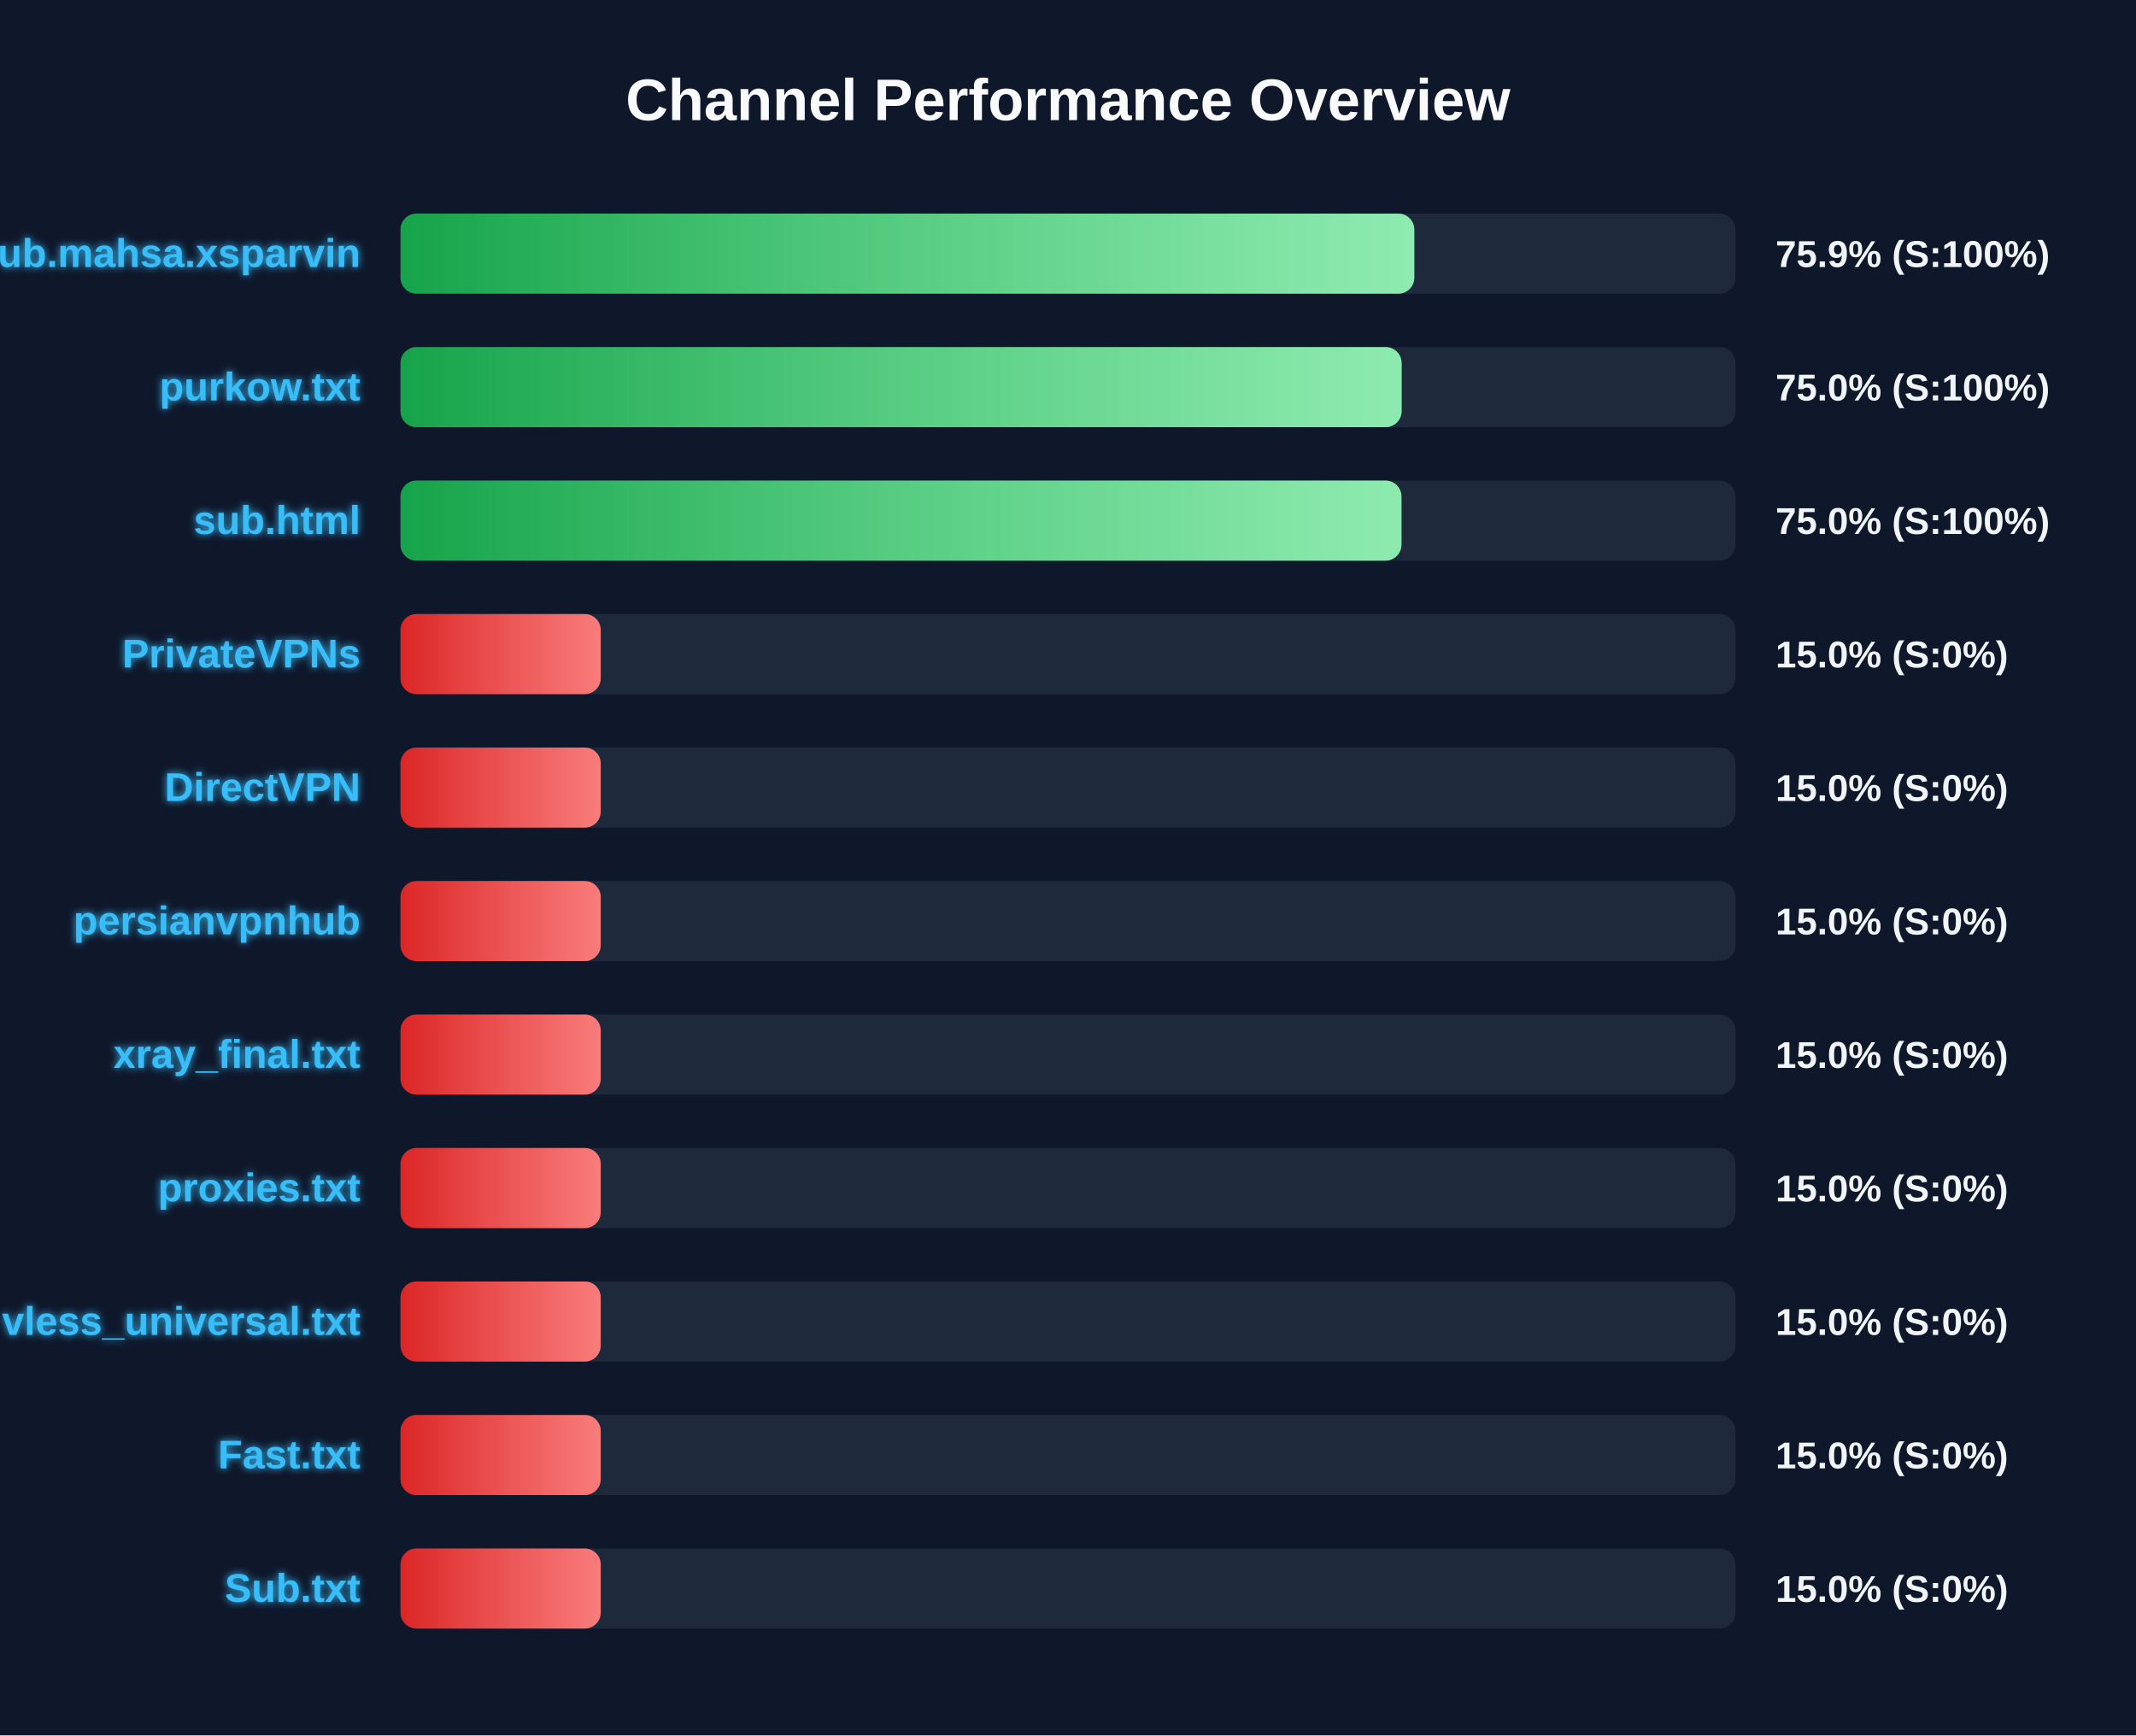
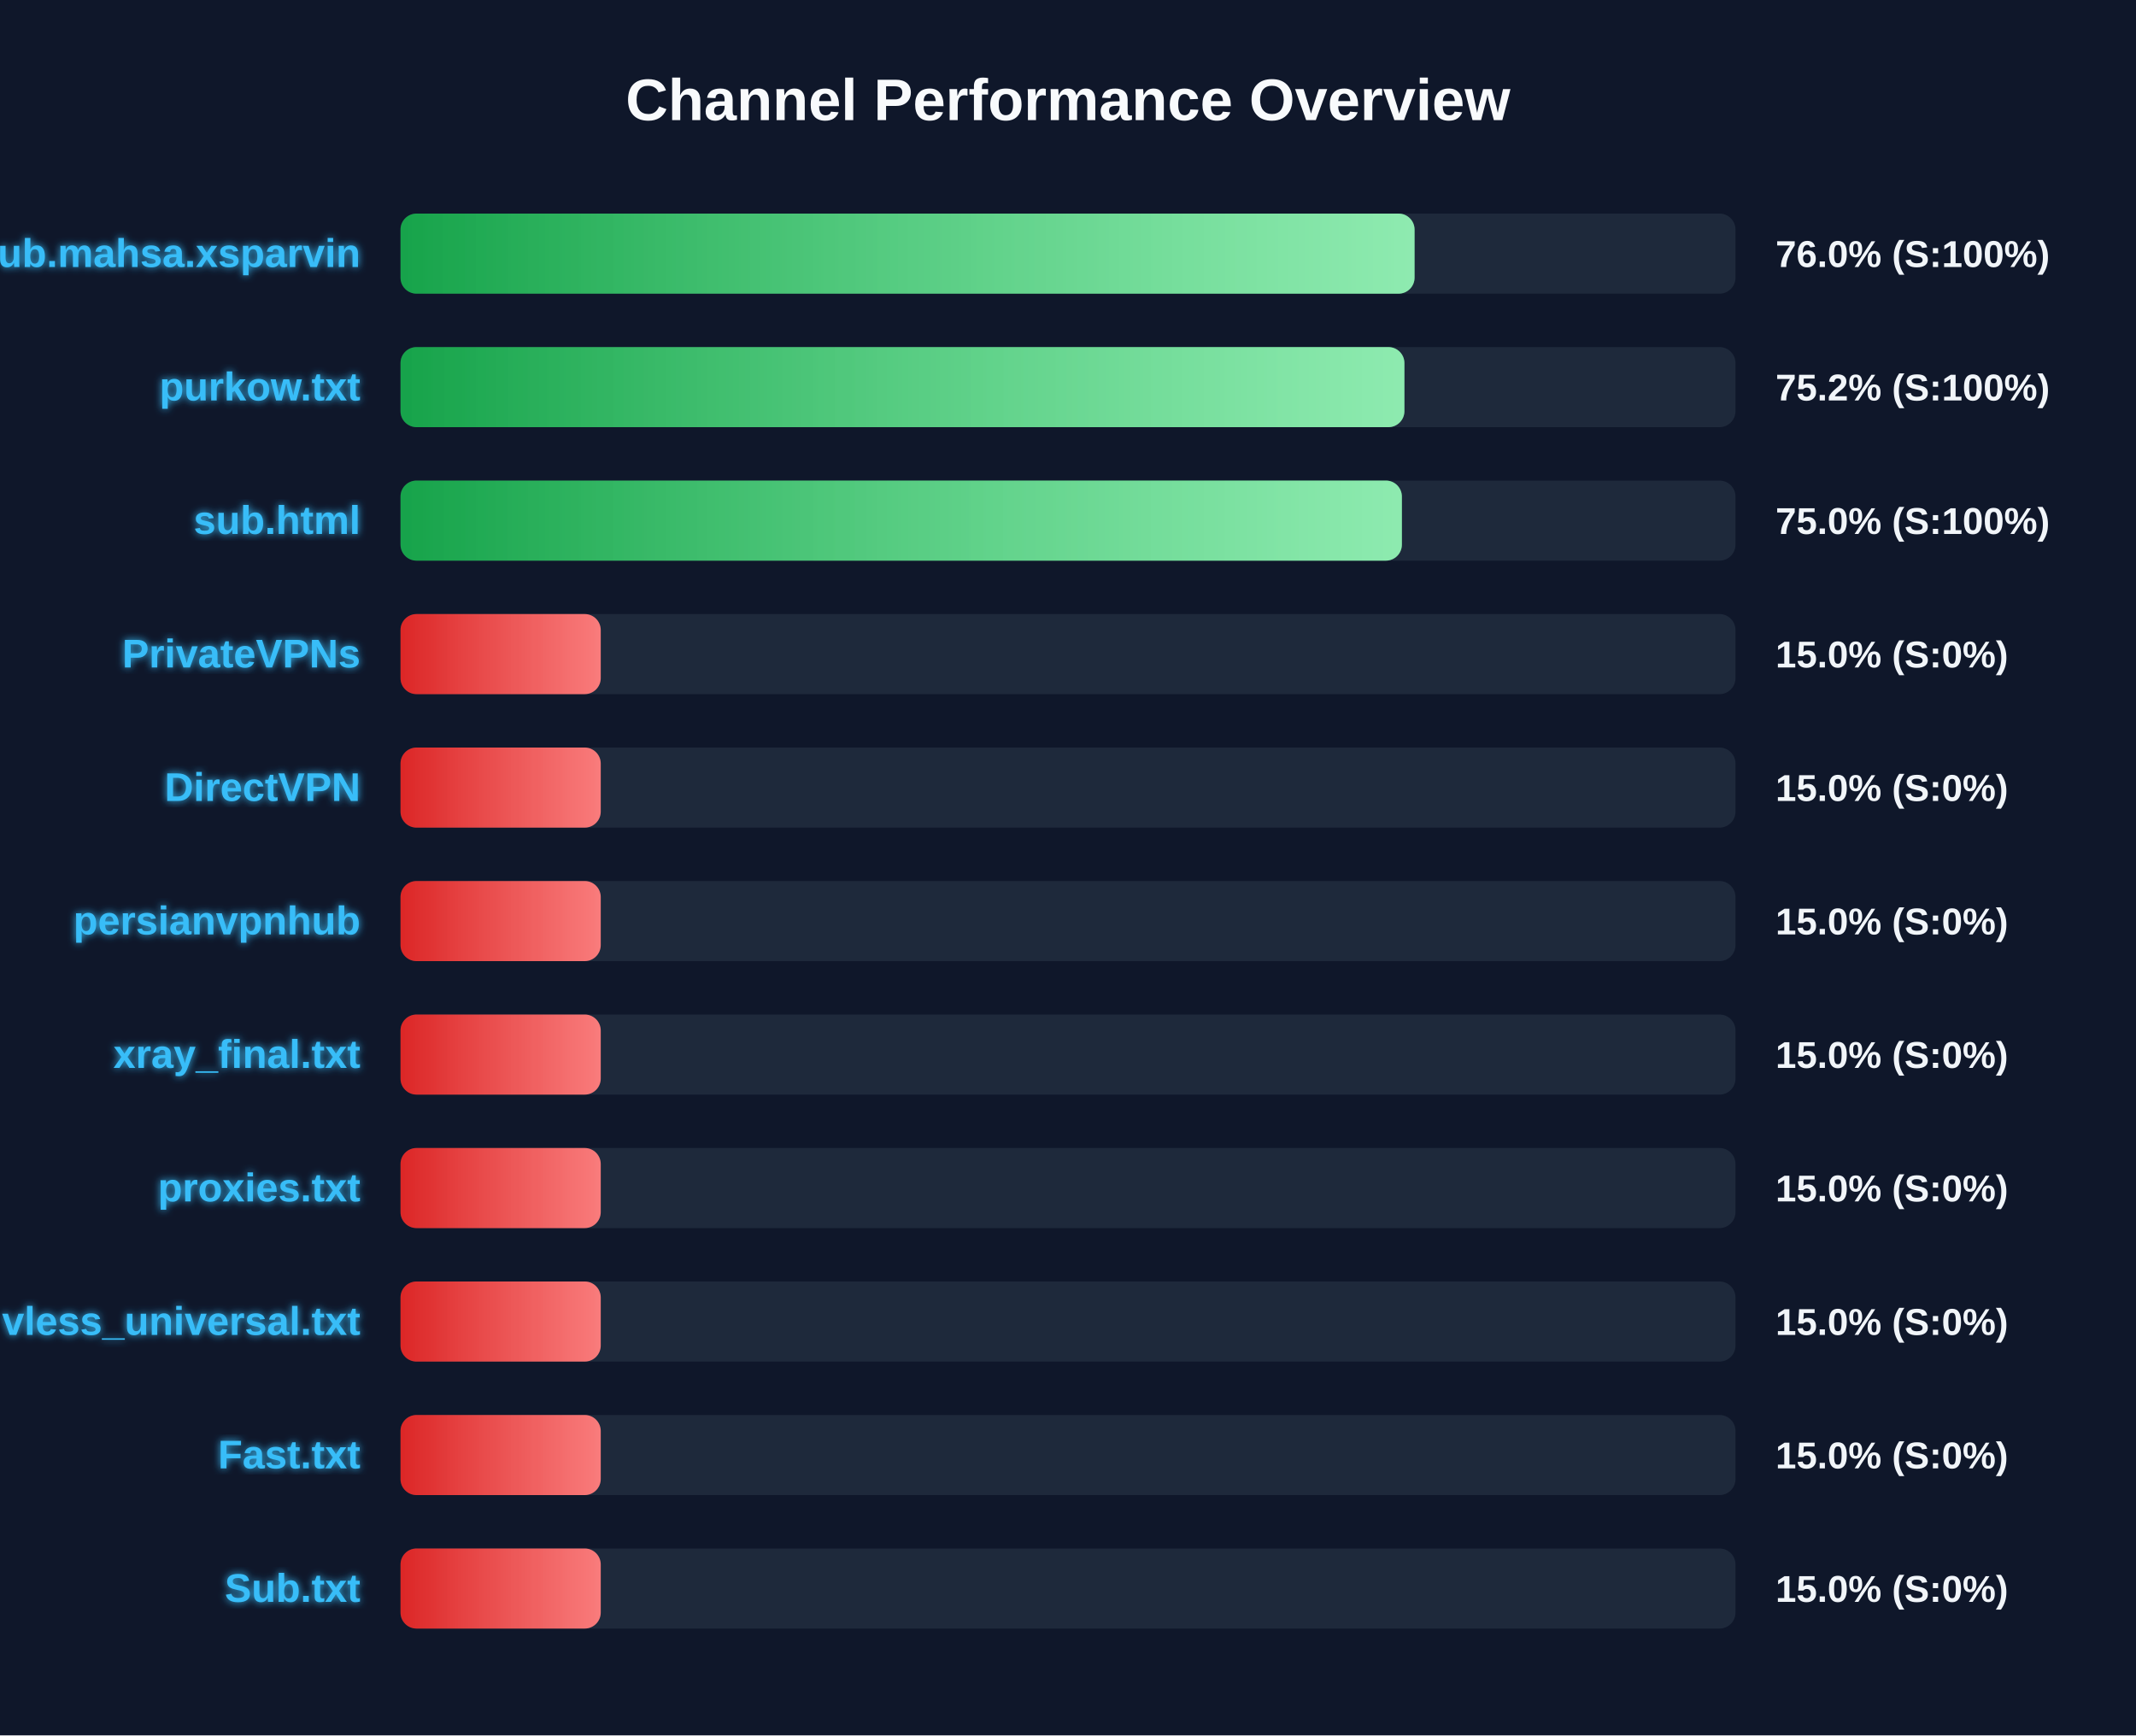
<svg xmlns="http://www.w3.org/2000/svg" width="800" height="650" version="1.1">
  <defs>
    <linearGradient id="grad-green" x1="0%" y1="0%" x2="100%" y2="0%">
      <stop offset="0%" stop-color="#16a34a" />
      <stop offset="100%" stop-color="#4ade80" />
    </linearGradient>
    <linearGradient id="grad-yellow" x1="0%" y1="0%" x2="100%" y2="0%">
      <stop offset="0%" stop-color="#ca8a04" />
      <stop offset="100%" stop-color="#fde047" />
    </linearGradient>
    <linearGradient id="grad-red" x1="0%" y1="0%" x2="100%" y2="0%">
      <stop offset="0%" stop-color="#dc2626" />
      <stop offset="100%" stop-color="#f87171" />
    </linearGradient>
    <linearGradient id="shimmer" x1="0%" y1="0%" x2="100%" y2="0%">
      <stop offset="0%" stop-color="rgba(255,255,255,0)" />
      <stop offset="50%" stop-color="rgba(255,255,255,0.4)" />
      <stop offset="100%" stop-color="rgba(255,255,255,0)" />
    </linearGradient>
    <filter id="glow" x="-20%" y="-20%" width="140%" height="140%">
      <feGaussianBlur stdDeviation="1.5" result="blur" />
      <feComposite in="SourceGraphic" in2="blur" operator="over" />
    </filter>
  </defs>
  <style>
        .bg-rect { fill: #0f172a; }
        .title { font: bold 22px 'Segoe UI', Arial, sans-serif; fill: #f8fafc; }
        .row { font: bold 15px 'Segoe UI', Arial, sans-serif; fill: #38bdf8; filter: url(#glow); }
        .score { font: bold 14px 'Segoe UI', Arial, sans-serif; fill: #f1f5f9; }
        @keyframes shimmer-anim {
            0% { transform: translateX(-100%); }
            100% { transform: translateX(200%); }
        }
        .shimmer-rect {
            animation: shimmer-anim 2.5s infinite linear;
        }
    </style>
  <rect width="100%" height="100%" class="bg-rect" />
  <text x="400" y="45" text-anchor="middle" class="title">Channel Performance Overview</text>
  <rect x="150" y="80" width="500" height="30" fill="#1e293b" rx="6" />
  <clipPath id="clip-0">
-     <rect x="150" y="80" width="379.7" height="30" rx="6" />
+     <rect x="150" y="80" width="379.8" height="30" rx="6" />
  </clipPath>
-   <rect x="150" y="80" width="379.7" height="30" fill="url(#grad-green)" rx="6" />
+   <rect x="150" y="80" width="379.8" height="30" fill="url(#grad-green)" rx="6" />
  <g clip-path="url(#clip-0)">
    <rect x="150" y="80" width="100%" height="30" fill="url(#shimmer)" class="shimmer-rect" />
  </g>
  <text x="135" y="100" text-anchor="end" class="row">Sub.mahsa.xsparvin</text>
-   <text x="665" y="100" text-anchor="start" class="score">75.9% (S:100%)</text>
+   <text x="665" y="100" text-anchor="start" class="score">76.0% (S:100%)</text>
  <rect x="150" y="130" width="500" height="30" fill="#1e293b" rx="6" />
  <clipPath id="clip-1">
-     <rect x="150" y="130" width="374.95" height="30" rx="6" />
+     <rect x="150" y="130" width="376.0" height="30" rx="6" />
  </clipPath>
-   <rect x="150" y="130" width="374.95" height="30" fill="url(#grad-green)" rx="6" />
+   <rect x="150" y="130" width="376.0" height="30" fill="url(#grad-green)" rx="6" />
  <g clip-path="url(#clip-1)">
    <rect x="150" y="130" width="100%" height="30" fill="url(#shimmer)" class="shimmer-rect" />
  </g>
  <text x="135" y="150" text-anchor="end" class="row">purkow.txt</text>
-   <text x="665" y="150" text-anchor="start" class="score">75.0% (S:100%)</text>
+   <text x="665" y="150" text-anchor="start" class="score">75.2% (S:100%)</text>
  <rect x="150" y="180" width="500" height="30" fill="#1e293b" rx="6" />
  <clipPath id="clip-2">
-     <rect x="150" y="180" width="374.9" height="30" rx="6" />
+     <rect x="150" y="180" width="375.05" height="30" rx="6" />
  </clipPath>
-   <rect x="150" y="180" width="374.9" height="30" fill="url(#grad-green)" rx="6" />
+   <rect x="150" y="180" width="375.05" height="30" fill="url(#grad-green)" rx="6" />
  <g clip-path="url(#clip-2)">
    <rect x="150" y="180" width="100%" height="30" fill="url(#shimmer)" class="shimmer-rect" />
  </g>
  <text x="135" y="200" text-anchor="end" class="row">sub.html</text>
  <text x="665" y="200" text-anchor="start" class="score">75.0% (S:100%)</text>
  <rect x="150" y="230" width="500" height="30" fill="#1e293b" rx="6" />
  <clipPath id="clip-3">
    <rect x="150" y="230" width="75.0" height="30" rx="6" />
  </clipPath>
  <rect x="150" y="230" width="75.0" height="30" fill="url(#grad-red)" rx="6" />
  <g clip-path="url(#clip-3)">
    <rect x="150" y="230" width="100%" height="30" fill="url(#shimmer)" class="shimmer-rect" />
  </g>
  <text x="135" y="250" text-anchor="end" class="row">PrivateVPNs</text>
  <text x="665" y="250" text-anchor="start" class="score">15.0% (S:0%)</text>
  <rect x="150" y="280" width="500" height="30" fill="#1e293b" rx="6" />
  <clipPath id="clip-4">
    <rect x="150" y="280" width="75.0" height="30" rx="6" />
  </clipPath>
  <rect x="150" y="280" width="75.0" height="30" fill="url(#grad-red)" rx="6" />
  <g clip-path="url(#clip-4)">
    <rect x="150" y="280" width="100%" height="30" fill="url(#shimmer)" class="shimmer-rect" />
  </g>
  <text x="135" y="300" text-anchor="end" class="row">DirectVPN</text>
  <text x="665" y="300" text-anchor="start" class="score">15.0% (S:0%)</text>
  <rect x="150" y="330" width="500" height="30" fill="#1e293b" rx="6" />
  <clipPath id="clip-5">
    <rect x="150" y="330" width="75.0" height="30" rx="6" />
  </clipPath>
  <rect x="150" y="330" width="75.0" height="30" fill="url(#grad-red)" rx="6" />
  <g clip-path="url(#clip-5)">
    <rect x="150" y="330" width="100%" height="30" fill="url(#shimmer)" class="shimmer-rect" />
  </g>
  <text x="135" y="350" text-anchor="end" class="row">persianvpnhub</text>
  <text x="665" y="350" text-anchor="start" class="score">15.0% (S:0%)</text>
  <rect x="150" y="380" width="500" height="30" fill="#1e293b" rx="6" />
  <clipPath id="clip-6">
    <rect x="150" y="380" width="75.0" height="30" rx="6" />
  </clipPath>
  <rect x="150" y="380" width="75.0" height="30" fill="url(#grad-red)" rx="6" />
  <g clip-path="url(#clip-6)">
    <rect x="150" y="380" width="100%" height="30" fill="url(#shimmer)" class="shimmer-rect" />
  </g>
  <text x="135" y="400" text-anchor="end" class="row">xray_final.txt</text>
  <text x="665" y="400" text-anchor="start" class="score">15.0% (S:0%)</text>
  <rect x="150" y="430" width="500" height="30" fill="#1e293b" rx="6" />
  <clipPath id="clip-7">
    <rect x="150" y="430" width="75.0" height="30" rx="6" />
  </clipPath>
  <rect x="150" y="430" width="75.0" height="30" fill="url(#grad-red)" rx="6" />
  <g clip-path="url(#clip-7)">
    <rect x="150" y="430" width="100%" height="30" fill="url(#shimmer)" class="shimmer-rect" />
  </g>
  <text x="135" y="450" text-anchor="end" class="row">proxies.txt</text>
  <text x="665" y="450" text-anchor="start" class="score">15.0% (S:0%)</text>
  <rect x="150" y="480" width="500" height="30" fill="#1e293b" rx="6" />
  <clipPath id="clip-8">
    <rect x="150" y="480" width="75.0" height="30" rx="6" />
  </clipPath>
  <rect x="150" y="480" width="75.0" height="30" fill="url(#grad-red)" rx="6" />
  <g clip-path="url(#clip-8)">
    <rect x="150" y="480" width="100%" height="30" fill="url(#shimmer)" class="shimmer-rect" />
  </g>
  <text x="135" y="500" text-anchor="end" class="row">vless_universal.txt</text>
  <text x="665" y="500" text-anchor="start" class="score">15.0% (S:0%)</text>
  <rect x="150" y="530" width="500" height="30" fill="#1e293b" rx="6" />
  <clipPath id="clip-9">
    <rect x="150" y="530" width="75.0" height="30" rx="6" />
  </clipPath>
  <rect x="150" y="530" width="75.0" height="30" fill="url(#grad-red)" rx="6" />
  <g clip-path="url(#clip-9)">
    <rect x="150" y="530" width="100%" height="30" fill="url(#shimmer)" class="shimmer-rect" />
  </g>
  <text x="135" y="550" text-anchor="end" class="row">Fast.txt</text>
  <text x="665" y="550" text-anchor="start" class="score">15.0% (S:0%)</text>
  <rect x="150" y="580" width="500" height="30" fill="#1e293b" rx="6" />
  <clipPath id="clip-10">
    <rect x="150" y="580" width="75.0" height="30" rx="6" />
  </clipPath>
  <rect x="150" y="580" width="75.0" height="30" fill="url(#grad-red)" rx="6" />
  <g clip-path="url(#clip-10)">
    <rect x="150" y="580" width="100%" height="30" fill="url(#shimmer)" class="shimmer-rect" />
  </g>
  <text x="135" y="600" text-anchor="end" class="row">Sub.txt</text>
  <text x="665" y="600" text-anchor="start" class="score">15.0% (S:0%)</text>
</svg>
